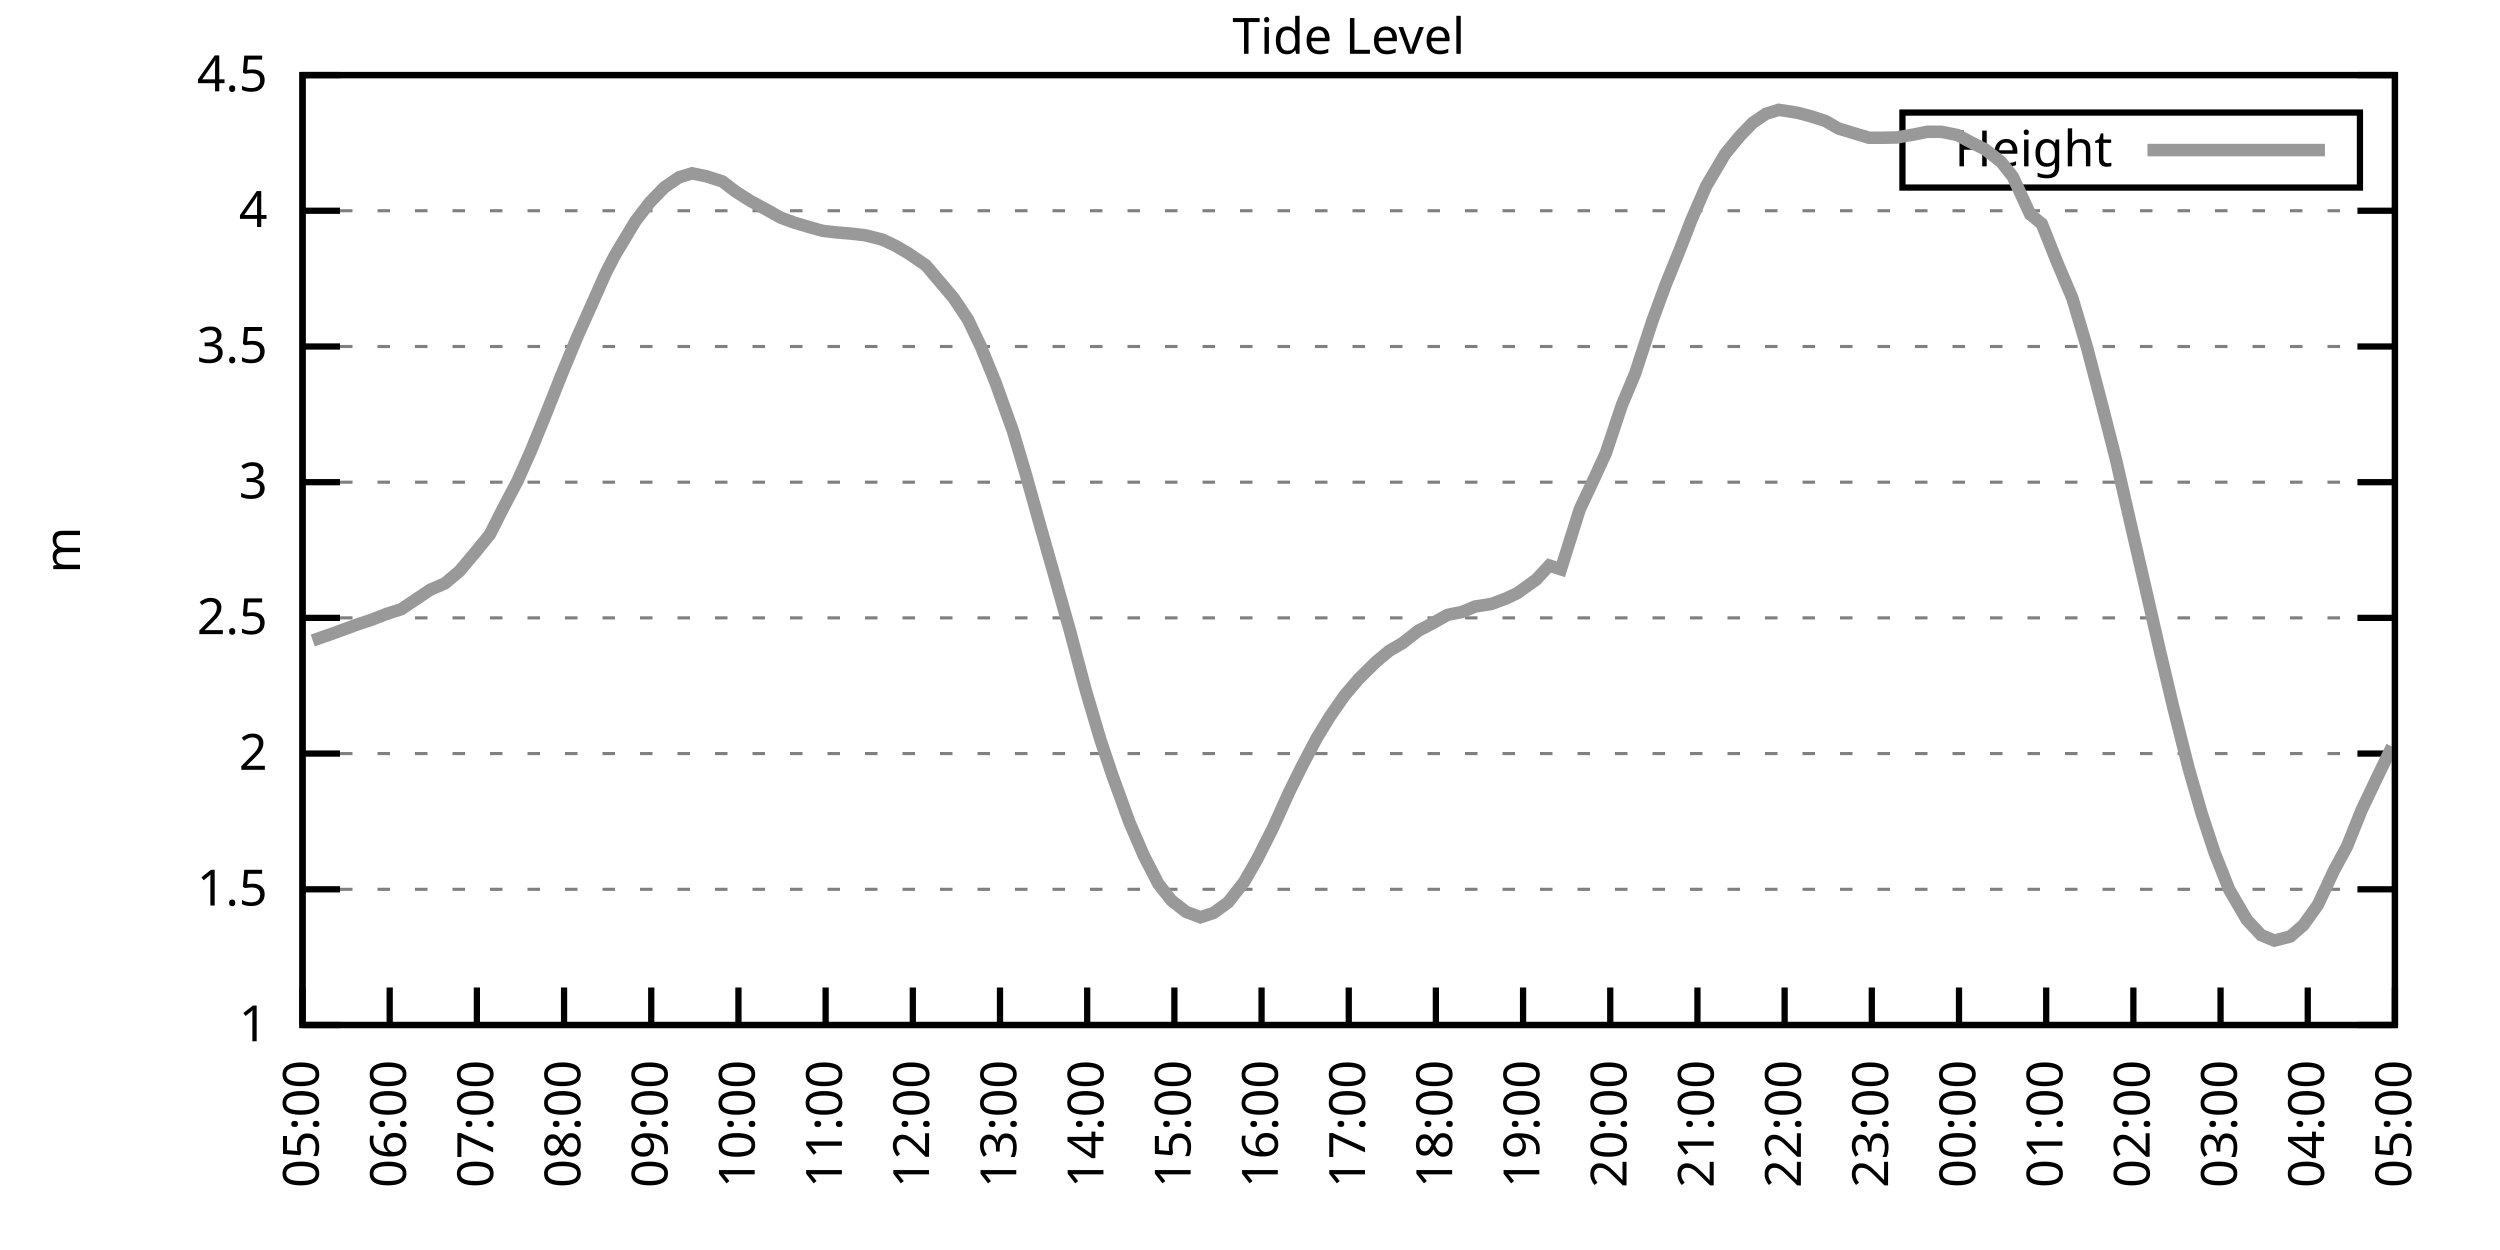
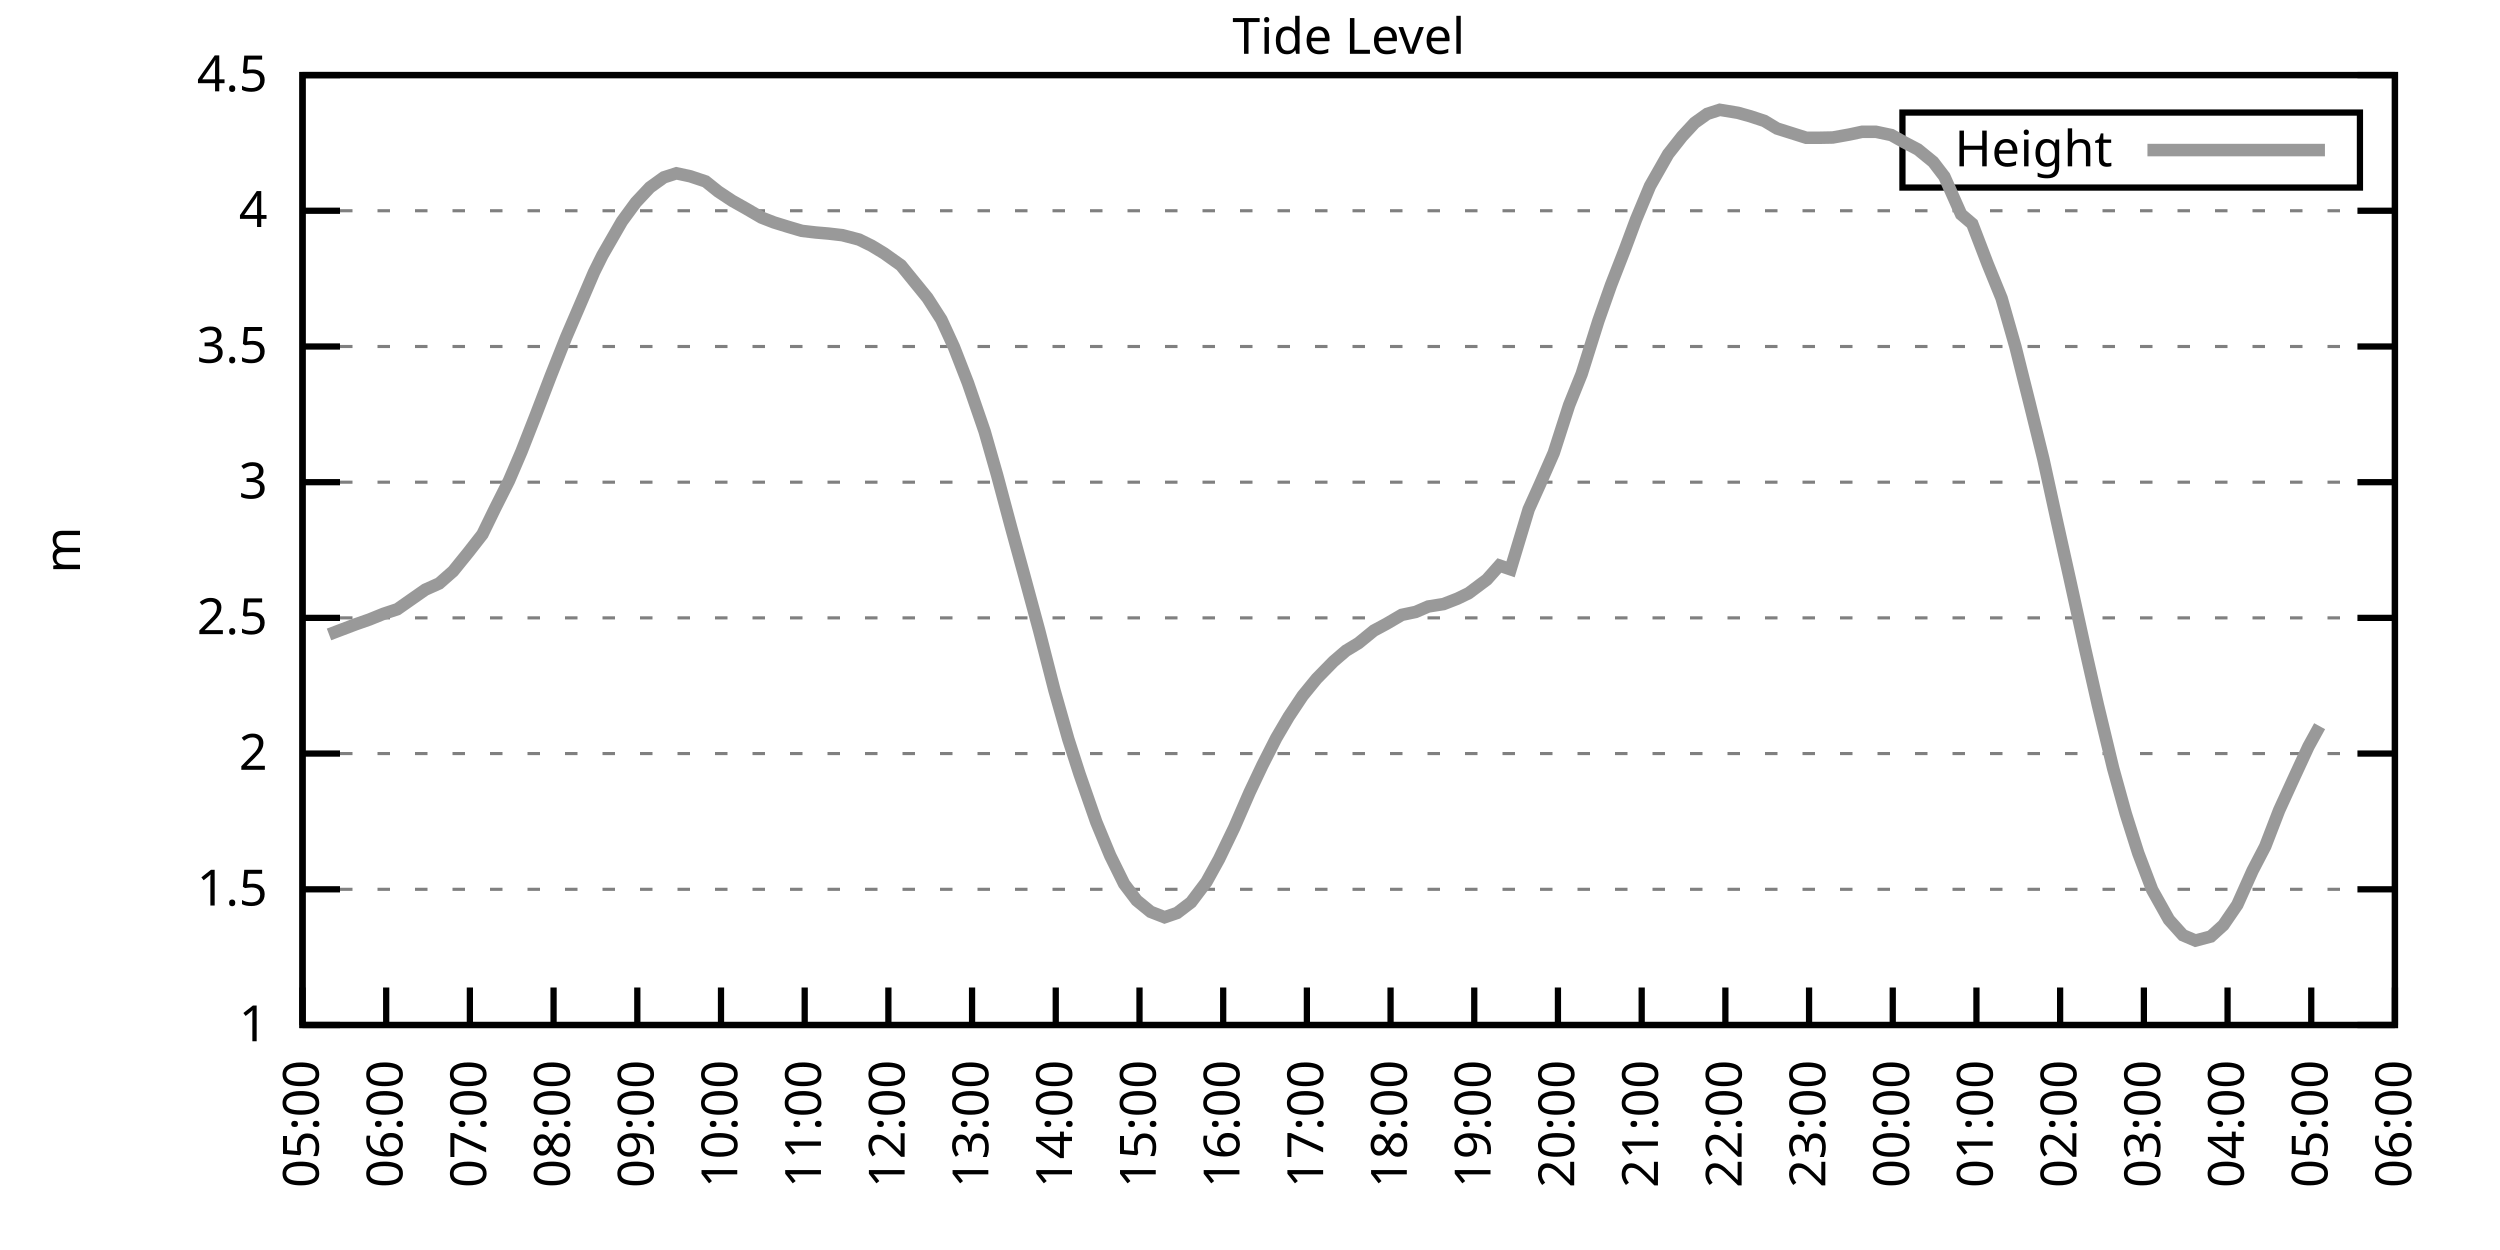
<svg xmlns="http://www.w3.org/2000/svg" xmlns:xlink="http://www.w3.org/1999/xlink" width="400" height="200" viewBox="0 0 400 200">
  <g id="gnuplot_canvas">
    <rect x="0" y="0" width="400" height="200" fill="none" />
    <defs>
      <circle id="gpDot" r="0.5" stroke-width="0.5" stroke="currentColor" />
      <path id="gpPt0" stroke-width="0.333" stroke="currentColor" d="M-1,0 h2 M0,-1 v2" />
      <path id="gpPt1" stroke-width="0.333" stroke="currentColor" d="M-1,-1 L1,1 M1,-1 L-1,1" />
      <path id="gpPt2" stroke-width="0.333" stroke="currentColor" d="M-1,0 L1,0 M0,-1 L0,1 M-1,-1 L1,1 M-1,1 L1,-1" />
      <rect id="gpPt3" stroke-width="0.333" stroke="currentColor" x="-1" y="-1" width="2" height="2" />
      <rect id="gpPt4" stroke-width="0.333" stroke="currentColor" fill="currentColor" x="-1" y="-1" width="2" height="2" />
      <circle id="gpPt5" stroke-width="0.333" stroke="currentColor" cx="0" cy="0" r="1" />
      <use xlink:href="#gpPt5" id="gpPt6" fill="currentColor" stroke="none" />
      <path id="gpPt7" stroke-width="0.333" stroke="currentColor" d="M0,-1.33 L-1.33,0.67 L1.33,0.67 z" />
      <use xlink:href="#gpPt7" id="gpPt8" fill="currentColor" stroke="none" />
      <use xlink:href="#gpPt7" id="gpPt9" stroke="currentColor" transform="rotate(180)" />
      <use xlink:href="#gpPt9" id="gpPt10" fill="currentColor" stroke="none" />
      <use xlink:href="#gpPt3" id="gpPt11" stroke="currentColor" transform="rotate(45)" />
      <use xlink:href="#gpPt11" id="gpPt12" fill="currentColor" stroke="none" />
      <path id="gpPt13" stroke-width="0.333" stroke="currentColor" d="M0,1.330 L1.265,0.411 L0.782,-1.067 L-0.782,-1.076 L-1.265,0.411 z" />
      <use xlink:href="#gpPt13" id="gpPt14" fill="currentColor" stroke="none" />
      <filter id="textbox" filterUnits="objectBoundingBox" x="0" y="0" height="1" width="1">
        <feFlood flood-color="white" flood-opacity="1" result="bgnd" />
        <feComposite in="SourceGraphic" in2="bgnd" operator="atop" />
      </filter>
      <filter id="greybox" filterUnits="objectBoundingBox" x="0" y="0" height="1" width="1">
        <feFlood flood-color="lightgrey" flood-opacity="1" result="grey" />
        <feComposite in="SourceGraphic" in2="grey" operator="atop" />
      </filter>
    </defs>
    <g fill="none" color="white" stroke="currentColor" stroke-width="1.00" stroke-linecap="butt" stroke-linejoin="miter">
</g>
    <g fill="none" color="black" stroke="currentColor" stroke-width="1.00" stroke-linecap="butt" stroke-linejoin="miter">
      <g stroke="none" shape-rendering="crispEdges">
        <polygon fill="rgb(255, 255, 255)" points="48.40,164.00 383.18,164.00 383.18,12.02 48.40,12.02 " />
      </g>
    </g>
    <g fill="none" color="black" stroke="currentColor" stroke-width="1.00" stroke-linecap="butt" stroke-linejoin="miter">
</g>
    <g fill="none" color="black" stroke="black" stroke-width="0.50" stroke-linecap="butt" stroke-linejoin="miter">
</g>
    <g fill="none" color="gray" stroke="currentColor" stroke-width="0.50" stroke-linecap="butt" stroke-linejoin="miter">
      <path stroke="gray" stroke-dasharray="2,4" class="gridline" d="M48.40,164.00 L383.19,164.00  " />
    </g>
    <g fill="none" color="gray" stroke="gray" stroke-width="1.00" stroke-linecap="butt" stroke-linejoin="miter">
</g>
    <g fill="none" color="black" stroke="currentColor" stroke-width="1.00" stroke-linecap="butt" stroke-linejoin="miter">
      <path stroke="black" d="M48.40,164.00 L54.40,164.00 M383.19,164.00 L377.19,164.00  " />
      <g transform="translate(42.80,166.60)" stroke="none" fill="black" font-family="Sans" font-size="8.00" text-anchor="end">
        <text>
          <tspan font-family="Sans"> 1</tspan>
        </text>
      </g>
    </g>
    <g fill="none" color="black" stroke="currentColor" stroke-width="1.00" stroke-linecap="butt" stroke-linejoin="miter">
</g>
    <g fill="none" color="black" stroke="black" stroke-width="0.50" stroke-linecap="butt" stroke-linejoin="miter">
</g>
    <g fill="none" color="gray" stroke="currentColor" stroke-width="0.50" stroke-linecap="butt" stroke-linejoin="miter">
      <path stroke="gray" stroke-dasharray="2,4" class="gridline" d="M48.40,142.29 L383.19,142.29  " />
    </g>
    <g fill="none" color="gray" stroke="gray" stroke-width="1.00" stroke-linecap="butt" stroke-linejoin="miter">
</g>
    <g fill="none" color="black" stroke="currentColor" stroke-width="1.00" stroke-linecap="butt" stroke-linejoin="miter">
      <path stroke="black" d="M48.40,142.29 L54.40,142.29 M383.19,142.29 L377.19,142.29  " />
      <g transform="translate(42.80,144.89)" stroke="none" fill="black" font-family="Sans" font-size="8.00" text-anchor="end">
        <text>
          <tspan font-family="Sans"> 1.5</tspan>
        </text>
      </g>
    </g>
    <g fill="none" color="black" stroke="currentColor" stroke-width="1.00" stroke-linecap="butt" stroke-linejoin="miter">
</g>
    <g fill="none" color="black" stroke="black" stroke-width="0.50" stroke-linecap="butt" stroke-linejoin="miter">
</g>
    <g fill="none" color="gray" stroke="currentColor" stroke-width="0.50" stroke-linecap="butt" stroke-linejoin="miter">
      <path stroke="gray" stroke-dasharray="2,4" class="gridline" d="M48.40,120.57 L383.19,120.57  " />
    </g>
    <g fill="none" color="gray" stroke="gray" stroke-width="1.00" stroke-linecap="butt" stroke-linejoin="miter">
</g>
    <g fill="none" color="black" stroke="currentColor" stroke-width="1.00" stroke-linecap="butt" stroke-linejoin="miter">
      <path stroke="black" d="M48.40,120.57 L54.40,120.57 M383.19,120.57 L377.19,120.57  " />
      <g transform="translate(42.80,123.17)" stroke="none" fill="black" font-family="Sans" font-size="8.00" text-anchor="end">
        <text>
          <tspan font-family="Sans"> 2</tspan>
        </text>
      </g>
    </g>
    <g fill="none" color="black" stroke="currentColor" stroke-width="1.00" stroke-linecap="butt" stroke-linejoin="miter">
</g>
    <g fill="none" color="black" stroke="black" stroke-width="0.50" stroke-linecap="butt" stroke-linejoin="miter">
</g>
    <g fill="none" color="gray" stroke="currentColor" stroke-width="0.50" stroke-linecap="butt" stroke-linejoin="miter">
      <path stroke="gray" stroke-dasharray="2,4" class="gridline" d="M48.40,98.86 L383.19,98.86  " />
    </g>
    <g fill="none" color="gray" stroke="gray" stroke-width="1.00" stroke-linecap="butt" stroke-linejoin="miter">
</g>
    <g fill="none" color="black" stroke="currentColor" stroke-width="1.00" stroke-linecap="butt" stroke-linejoin="miter">
      <path stroke="black" d="M48.40,98.86 L54.40,98.86 M383.19,98.86 L377.19,98.86  " />
      <g transform="translate(42.80,101.46)" stroke="none" fill="black" font-family="Sans" font-size="8.00" text-anchor="end">
        <text>
          <tspan font-family="Sans"> 2.5</tspan>
        </text>
      </g>
    </g>
    <g fill="none" color="black" stroke="currentColor" stroke-width="1.00" stroke-linecap="butt" stroke-linejoin="miter">
</g>
    <g fill="none" color="black" stroke="black" stroke-width="0.50" stroke-linecap="butt" stroke-linejoin="miter">
</g>
    <g fill="none" color="gray" stroke="currentColor" stroke-width="0.50" stroke-linecap="butt" stroke-linejoin="miter">
      <path stroke="gray" stroke-dasharray="2,4" class="gridline" d="M48.40,77.15 L383.19,77.15  " />
    </g>
    <g fill="none" color="gray" stroke="gray" stroke-width="1.00" stroke-linecap="butt" stroke-linejoin="miter">
</g>
    <g fill="none" color="black" stroke="currentColor" stroke-width="1.00" stroke-linecap="butt" stroke-linejoin="miter">
      <path stroke="black" d="M48.40,77.15 L54.40,77.15 M383.19,77.15 L377.19,77.15  " />
      <g transform="translate(42.80,79.75)" stroke="none" fill="black" font-family="Sans" font-size="8.00" text-anchor="end">
        <text>
          <tspan font-family="Sans"> 3</tspan>
        </text>
      </g>
    </g>
    <g fill="none" color="black" stroke="currentColor" stroke-width="1.00" stroke-linecap="butt" stroke-linejoin="miter">
</g>
    <g fill="none" color="black" stroke="black" stroke-width="0.50" stroke-linecap="butt" stroke-linejoin="miter">
</g>
    <g fill="none" color="gray" stroke="currentColor" stroke-width="0.50" stroke-linecap="butt" stroke-linejoin="miter">
      <path stroke="gray" stroke-dasharray="2,4" class="gridline" d="M48.40,55.44 L383.19,55.44  " />
    </g>
    <g fill="none" color="gray" stroke="gray" stroke-width="1.00" stroke-linecap="butt" stroke-linejoin="miter">
</g>
    <g fill="none" color="black" stroke="currentColor" stroke-width="1.00" stroke-linecap="butt" stroke-linejoin="miter">
      <path stroke="black" d="M48.40,55.44 L54.40,55.44 M383.19,55.44 L377.19,55.44  " />
      <g transform="translate(42.80,58.04)" stroke="none" fill="black" font-family="Sans" font-size="8.00" text-anchor="end">
        <text>
          <tspan font-family="Sans"> 3.5</tspan>
        </text>
      </g>
    </g>
    <g fill="none" color="black" stroke="currentColor" stroke-width="1.00" stroke-linecap="butt" stroke-linejoin="miter">
</g>
    <g fill="none" color="black" stroke="black" stroke-width="0.50" stroke-linecap="butt" stroke-linejoin="miter">
</g>
    <g fill="none" color="gray" stroke="currentColor" stroke-width="0.50" stroke-linecap="butt" stroke-linejoin="miter">
      <path stroke="gray" stroke-dasharray="2,4" class="gridline" d="M48.40,33.72 L383.19,33.72  " />
    </g>
    <g fill="none" color="gray" stroke="gray" stroke-width="1.00" stroke-linecap="butt" stroke-linejoin="miter">
</g>
    <g fill="none" color="black" stroke="currentColor" stroke-width="1.00" stroke-linecap="butt" stroke-linejoin="miter">
      <path stroke="black" d="M48.40,33.72 L54.40,33.72 M383.19,33.72 L377.19,33.72  " />
      <g transform="translate(42.80,36.32)" stroke="none" fill="black" font-family="Sans" font-size="8.00" text-anchor="end">
        <text>
          <tspan font-family="Sans"> 4</tspan>
        </text>
      </g>
    </g>
    <g fill="none" color="black" stroke="currentColor" stroke-width="1.00" stroke-linecap="butt" stroke-linejoin="miter">
</g>
    <g fill="none" color="black" stroke="black" stroke-width="0.50" stroke-linecap="butt" stroke-linejoin="miter">
</g>
    <g fill="none" color="gray" stroke="currentColor" stroke-width="0.50" stroke-linecap="butt" stroke-linejoin="miter">
      <path stroke="gray" stroke-dasharray="2,4" class="gridline" d="M48.40,12.01 L383.19,12.01  " />
    </g>
    <g fill="none" color="gray" stroke="gray" stroke-width="1.00" stroke-linecap="butt" stroke-linejoin="miter">
</g>
    <g fill="none" color="black" stroke="currentColor" stroke-width="1.00" stroke-linecap="butt" stroke-linejoin="miter">
      <path stroke="black" d="M48.40,12.01 L54.40,12.01 M383.19,12.01 L377.19,12.01  " />
      <g transform="translate(42.80,14.61)" stroke="none" fill="black" font-family="Sans" font-size="8.00" text-anchor="end">
        <text>
          <tspan font-family="Sans"> 4.5</tspan>
        </text>
      </g>
    </g>
    <g fill="none" color="black" stroke="currentColor" stroke-width="1.00" stroke-linecap="butt" stroke-linejoin="miter">
      <path stroke="black" d="M48.40,164.00 L48.40,158.00  " />
      <g transform="translate(51.00,169.60) rotate(270.00)" stroke="none" fill="black" font-family="Sans" font-size="8.00" text-anchor="end">
        <text>
          <tspan font-family="Sans">05:00</tspan>
        </text>
      </g>
    </g>
    <g fill="none" color="black" stroke="currentColor" stroke-width="1.00" stroke-linecap="butt" stroke-linejoin="miter">
-       <path stroke="black" d="M62.35,164.00 L62.35,158.00  " />
-       <g transform="translate(64.95,169.60) rotate(270.00)" stroke="none" fill="black" font-family="Sans" font-size="8.00" text-anchor="end">
+       <path stroke="black" d="M61.79,164.00 L61.79,158.00  " />
+       <g transform="translate(64.39,169.60) rotate(270.00)" stroke="none" fill="black" font-family="Sans" font-size="8.00" text-anchor="end">
        <text>
          <tspan font-family="Sans">06:00</tspan>
        </text>
      </g>
    </g>
    <g fill="none" color="black" stroke="currentColor" stroke-width="1.00" stroke-linecap="butt" stroke-linejoin="miter">
-       <path stroke="black" d="M76.30,164.00 L76.30,158.00  " />
-       <g transform="translate(78.90,169.60) rotate(270.00)" stroke="none" fill="black" font-family="Sans" font-size="8.00" text-anchor="end">
+       <path stroke="black" d="M75.18,164.00 L75.18,158.00  " />
+       <g transform="translate(77.78,169.60) rotate(270.00)" stroke="none" fill="black" font-family="Sans" font-size="8.00" text-anchor="end">
        <text>
          <tspan font-family="Sans">07:00</tspan>
        </text>
      </g>
    </g>
    <g fill="none" color="black" stroke="currentColor" stroke-width="1.00" stroke-linecap="butt" stroke-linejoin="miter">
-       <path stroke="black" d="M90.25,164.00 L90.25,158.00  " />
-       <g transform="translate(92.85,169.60) rotate(270.00)" stroke="none" fill="black" font-family="Sans" font-size="8.00" text-anchor="end">
+       <path stroke="black" d="M88.57,164.00 L88.57,158.00  " />
+       <g transform="translate(91.17,169.60) rotate(270.00)" stroke="none" fill="black" font-family="Sans" font-size="8.00" text-anchor="end">
        <text>
          <tspan font-family="Sans">08:00</tspan>
        </text>
      </g>
    </g>
    <g fill="none" color="black" stroke="currentColor" stroke-width="1.00" stroke-linecap="butt" stroke-linejoin="miter">
-       <path stroke="black" d="M104.20,164.00 L104.20,158.00  " />
-       <g transform="translate(106.80,169.60) rotate(270.00)" stroke="none" fill="black" font-family="Sans" font-size="8.00" text-anchor="end">
+       <path stroke="black" d="M101.97,164.00 L101.97,158.00  " />
+       <g transform="translate(104.57,169.60) rotate(270.00)" stroke="none" fill="black" font-family="Sans" font-size="8.00" text-anchor="end">
        <text>
          <tspan font-family="Sans">09:00</tspan>
        </text>
      </g>
    </g>
    <g fill="none" color="black" stroke="currentColor" stroke-width="1.00" stroke-linecap="butt" stroke-linejoin="miter">
-       <path stroke="black" d="M118.15,164.00 L118.15,158.00  " />
-       <g transform="translate(120.75,169.60) rotate(270.00)" stroke="none" fill="black" font-family="Sans" font-size="8.00" text-anchor="end">
+       <path stroke="black" d="M115.36,164.00 L115.36,158.00  " />
+       <g transform="translate(117.96,169.60) rotate(270.00)" stroke="none" fill="black" font-family="Sans" font-size="8.00" text-anchor="end">
        <text>
          <tspan font-family="Sans">10:00</tspan>
        </text>
      </g>
    </g>
    <g fill="none" color="black" stroke="currentColor" stroke-width="1.00" stroke-linecap="butt" stroke-linejoin="miter">
-       <path stroke="black" d="M132.10,164.00 L132.10,158.00  " />
-       <g transform="translate(134.70,169.60) rotate(270.00)" stroke="none" fill="black" font-family="Sans" font-size="8.00" text-anchor="end">
+       <path stroke="black" d="M128.75,164.00 L128.75,158.00  " />
+       <g transform="translate(131.35,169.60) rotate(270.00)" stroke="none" fill="black" font-family="Sans" font-size="8.00" text-anchor="end">
        <text>
          <tspan font-family="Sans">11:00</tspan>
        </text>
      </g>
    </g>
    <g fill="none" color="black" stroke="currentColor" stroke-width="1.00" stroke-linecap="butt" stroke-linejoin="miter">
-       <path stroke="black" d="M146.05,164.00 L146.05,158.00  " />
-       <g transform="translate(148.65,169.60) rotate(270.00)" stroke="none" fill="black" font-family="Sans" font-size="8.00" text-anchor="end">
+       <path stroke="black" d="M142.14,164.00 L142.14,158.00  " />
+       <g transform="translate(144.74,169.60) rotate(270.00)" stroke="none" fill="black" font-family="Sans" font-size="8.00" text-anchor="end">
        <text>
          <tspan font-family="Sans">12:00</tspan>
        </text>
      </g>
    </g>
    <g fill="none" color="black" stroke="currentColor" stroke-width="1.00" stroke-linecap="butt" stroke-linejoin="miter">
-       <path stroke="black" d="M160.00,164.00 L160.00,158.00  " />
-       <g transform="translate(162.60,169.60) rotate(270.00)" stroke="none" fill="black" font-family="Sans" font-size="8.00" text-anchor="end">
+       <path stroke="black" d="M155.53,164.00 L155.53,158.00  " />
+       <g transform="translate(158.13,169.60) rotate(270.00)" stroke="none" fill="black" font-family="Sans" font-size="8.00" text-anchor="end">
        <text>
          <tspan font-family="Sans">13:00</tspan>
        </text>
      </g>
    </g>
    <g fill="none" color="black" stroke="currentColor" stroke-width="1.00" stroke-linecap="butt" stroke-linejoin="miter">
-       <path stroke="black" d="M173.95,164.00 L173.95,158.00  " />
-       <g transform="translate(176.55,169.60) rotate(270.00)" stroke="none" fill="black" font-family="Sans" font-size="8.00" text-anchor="end">
+       <path stroke="black" d="M168.92,164.00 L168.92,158.00  " />
+       <g transform="translate(171.52,169.60) rotate(270.00)" stroke="none" fill="black" font-family="Sans" font-size="8.00" text-anchor="end">
        <text>
          <tspan font-family="Sans">14:00</tspan>
        </text>
      </g>
    </g>
    <g fill="none" color="black" stroke="currentColor" stroke-width="1.00" stroke-linecap="butt" stroke-linejoin="miter">
-       <path stroke="black" d="M187.90,164.00 L187.90,158.00  " />
-       <g transform="translate(190.50,169.60) rotate(270.00)" stroke="none" fill="black" font-family="Sans" font-size="8.00" text-anchor="end">
+       <path stroke="black" d="M182.32,164.00 L182.32,158.00  " />
+       <g transform="translate(184.92,169.60) rotate(270.00)" stroke="none" fill="black" font-family="Sans" font-size="8.00" text-anchor="end">
        <text>
          <tspan font-family="Sans">15:00</tspan>
        </text>
      </g>
    </g>
    <g fill="none" color="black" stroke="currentColor" stroke-width="1.00" stroke-linecap="butt" stroke-linejoin="miter">
-       <path stroke="black" d="M201.85,164.00 L201.85,158.00  " />
-       <g transform="translate(204.45,169.60) rotate(270.00)" stroke="none" fill="black" font-family="Sans" font-size="8.00" text-anchor="end">
+       <path stroke="black" d="M195.71,164.00 L195.71,158.00  " />
+       <g transform="translate(198.31,169.60) rotate(270.00)" stroke="none" fill="black" font-family="Sans" font-size="8.00" text-anchor="end">
        <text>
          <tspan font-family="Sans">16:00</tspan>
        </text>
      </g>
    </g>
    <g fill="none" color="black" stroke="currentColor" stroke-width="1.00" stroke-linecap="butt" stroke-linejoin="miter">
-       <path stroke="black" d="M215.80,164.00 L215.80,158.00  " />
-       <g transform="translate(218.40,169.60) rotate(270.00)" stroke="none" fill="black" font-family="Sans" font-size="8.00" text-anchor="end">
+       <path stroke="black" d="M209.10,164.00 L209.10,158.00  " />
+       <g transform="translate(211.70,169.60) rotate(270.00)" stroke="none" fill="black" font-family="Sans" font-size="8.00" text-anchor="end">
        <text>
          <tspan font-family="Sans">17:00</tspan>
        </text>
      </g>
    </g>
    <g fill="none" color="black" stroke="currentColor" stroke-width="1.00" stroke-linecap="butt" stroke-linejoin="miter">
-       <path stroke="black" d="M229.74,164.00 L229.74,158.00  " />
-       <g transform="translate(232.34,169.60) rotate(270.00)" stroke="none" fill="black" font-family="Sans" font-size="8.00" text-anchor="end">
+       <path stroke="black" d="M222.49,164.00 L222.49,158.00  " />
+       <g transform="translate(225.09,169.60) rotate(270.00)" stroke="none" fill="black" font-family="Sans" font-size="8.00" text-anchor="end">
        <text>
          <tspan font-family="Sans">18:00</tspan>
        </text>
      </g>
    </g>
    <g fill="none" color="black" stroke="currentColor" stroke-width="1.00" stroke-linecap="butt" stroke-linejoin="miter">
-       <path stroke="black" d="M243.69,164.00 L243.69,158.00  " />
-       <g transform="translate(246.29,169.60) rotate(270.00)" stroke="none" fill="black" font-family="Sans" font-size="8.00" text-anchor="end">
+       <path stroke="black" d="M235.88,164.00 L235.88,158.00  " />
+       <g transform="translate(238.48,169.60) rotate(270.00)" stroke="none" fill="black" font-family="Sans" font-size="8.00" text-anchor="end">
        <text>
          <tspan font-family="Sans">19:00</tspan>
        </text>
      </g>
    </g>
    <g fill="none" color="black" stroke="currentColor" stroke-width="1.00" stroke-linecap="butt" stroke-linejoin="miter">
-       <path stroke="black" d="M257.64,164.00 L257.64,158.00  " />
-       <g transform="translate(260.24,169.60) rotate(270.00)" stroke="none" fill="black" font-family="Sans" font-size="8.00" text-anchor="end">
+       <path stroke="black" d="M249.27,164.00 L249.27,158.00  " />
+       <g transform="translate(251.87,169.60) rotate(270.00)" stroke="none" fill="black" font-family="Sans" font-size="8.00" text-anchor="end">
        <text>
          <tspan font-family="Sans">20:00</tspan>
        </text>
      </g>
    </g>
    <g fill="none" color="black" stroke="currentColor" stroke-width="1.00" stroke-linecap="butt" stroke-linejoin="miter">
-       <path stroke="black" d="M271.59,164.00 L271.59,158.00  " />
-       <g transform="translate(274.19,169.60) rotate(270.00)" stroke="none" fill="black" font-family="Sans" font-size="8.00" text-anchor="end">
+       <path stroke="black" d="M262.67,164.00 L262.67,158.00  " />
+       <g transform="translate(265.27,169.60) rotate(270.00)" stroke="none" fill="black" font-family="Sans" font-size="8.00" text-anchor="end">
        <text>
          <tspan font-family="Sans">21:00</tspan>
        </text>
      </g>
    </g>
    <g fill="none" color="black" stroke="currentColor" stroke-width="1.00" stroke-linecap="butt" stroke-linejoin="miter">
-       <path stroke="black" d="M285.54,164.00 L285.54,158.00  " />
-       <g transform="translate(288.14,169.60) rotate(270.00)" stroke="none" fill="black" font-family="Sans" font-size="8.00" text-anchor="end">
+       <path stroke="black" d="M276.06,164.00 L276.06,158.00  " />
+       <g transform="translate(278.66,169.60) rotate(270.00)" stroke="none" fill="black" font-family="Sans" font-size="8.00" text-anchor="end">
        <text>
          <tspan font-family="Sans">22:00</tspan>
        </text>
      </g>
    </g>
    <g fill="none" color="black" stroke="currentColor" stroke-width="1.00" stroke-linecap="butt" stroke-linejoin="miter">
-       <path stroke="black" d="M299.49,164.00 L299.49,158.00  " />
-       <g transform="translate(302.09,169.60) rotate(270.00)" stroke="none" fill="black" font-family="Sans" font-size="8.00" text-anchor="end">
+       <path stroke="black" d="M289.45,164.00 L289.45,158.00  " />
+       <g transform="translate(292.05,169.60) rotate(270.00)" stroke="none" fill="black" font-family="Sans" font-size="8.00" text-anchor="end">
        <text>
          <tspan font-family="Sans">23:00</tspan>
        </text>
      </g>
    </g>
    <g fill="none" color="black" stroke="currentColor" stroke-width="1.00" stroke-linecap="butt" stroke-linejoin="miter">
-       <path stroke="black" d="M313.44,164.00 L313.44,158.00  " />
-       <g transform="translate(316.04,169.60) rotate(270.00)" stroke="none" fill="black" font-family="Sans" font-size="8.00" text-anchor="end">
+       <path stroke="black" d="M302.84,164.00 L302.84,158.00  " />
+       <g transform="translate(305.44,169.60) rotate(270.00)" stroke="none" fill="black" font-family="Sans" font-size="8.00" text-anchor="end">
        <text>
          <tspan font-family="Sans">00:00</tspan>
        </text>
      </g>
    </g>
    <g fill="none" color="black" stroke="currentColor" stroke-width="1.00" stroke-linecap="butt" stroke-linejoin="miter">
-       <path stroke="black" d="M327.39,164.00 L327.39,158.00  " />
-       <g transform="translate(329.99,169.60) rotate(270.00)" stroke="none" fill="black" font-family="Sans" font-size="8.00" text-anchor="end">
+       <path stroke="black" d="M316.23,164.00 L316.23,158.00  " />
+       <g transform="translate(318.83,169.60) rotate(270.00)" stroke="none" fill="black" font-family="Sans" font-size="8.00" text-anchor="end">
        <text>
          <tspan font-family="Sans">01:00</tspan>
        </text>
      </g>
    </g>
    <g fill="none" color="black" stroke="currentColor" stroke-width="1.00" stroke-linecap="butt" stroke-linejoin="miter">
-       <path stroke="black" d="M341.34,164.00 L341.34,158.00  " />
-       <g transform="translate(343.94,169.60) rotate(270.00)" stroke="none" fill="black" font-family="Sans" font-size="8.00" text-anchor="end">
+       <path stroke="black" d="M329.62,164.00 L329.62,158.00  " />
+       <g transform="translate(332.22,169.60) rotate(270.00)" stroke="none" fill="black" font-family="Sans" font-size="8.00" text-anchor="end">
        <text>
          <tspan font-family="Sans">02:00</tspan>
        </text>
      </g>
    </g>
    <g fill="none" color="black" stroke="currentColor" stroke-width="1.00" stroke-linecap="butt" stroke-linejoin="miter">
-       <path stroke="black" d="M355.29,164.00 L355.29,158.00  " />
-       <g transform="translate(357.89,169.60) rotate(270.00)" stroke="none" fill="black" font-family="Sans" font-size="8.00" text-anchor="end">
+       <path stroke="black" d="M343.02,164.00 L343.02,158.00  " />
+       <g transform="translate(345.62,169.60) rotate(270.00)" stroke="none" fill="black" font-family="Sans" font-size="8.00" text-anchor="end">
        <text>
          <tspan font-family="Sans">03:00</tspan>
        </text>
      </g>
    </g>
    <g fill="none" color="black" stroke="currentColor" stroke-width="1.00" stroke-linecap="butt" stroke-linejoin="miter">
-       <path stroke="black" d="M369.24,164.00 L369.24,158.00  " />
-       <g transform="translate(371.84,169.60) rotate(270.00)" stroke="none" fill="black" font-family="Sans" font-size="8.00" text-anchor="end">
+       <path stroke="black" d="M356.41,164.00 L356.41,158.00  " />
+       <g transform="translate(359.01,169.60) rotate(270.00)" stroke="none" fill="black" font-family="Sans" font-size="8.00" text-anchor="end">
        <text>
          <tspan font-family="Sans">04:00</tspan>
+         </text>
+       </g>
+     </g>
+     <g fill="none" color="black" stroke="currentColor" stroke-width="1.00" stroke-linecap="butt" stroke-linejoin="miter">
+       <path stroke="black" d="M369.80,164.00 L369.80,158.00  " />
+       <g transform="translate(372.40,169.60) rotate(270.00)" stroke="none" fill="black" font-family="Sans" font-size="8.00" text-anchor="end">
+         <text>
+           <tspan font-family="Sans">05:00</tspan>
        </text>
      </g>
    </g>
    <g fill="none" color="black" stroke="currentColor" stroke-width="1.00" stroke-linecap="butt" stroke-linejoin="miter">
      <path stroke="black" d="M383.19,164.00 L383.19,158.00  " />
      <g transform="translate(385.79,169.60) rotate(270.00)" stroke="none" fill="black" font-family="Sans" font-size="8.00" text-anchor="end">
        <text>
-           <tspan font-family="Sans">05:00</tspan>
+           <tspan font-family="Sans">06:00</tspan>
        </text>
      </g>
    </g>
    <g fill="none" color="black" stroke="currentColor" stroke-width="1.00" stroke-linecap="butt" stroke-linejoin="miter">
</g>
    <g fill="none" color="black" stroke="currentColor" stroke-width="1.00" stroke-linecap="butt" stroke-linejoin="miter">
      <path stroke="black" d="M48.40,12.01 L48.40,164.00 L383.19,164.00 L383.19,12.01 L48.40,12.01 Z  " />
    </g>
    <g fill="none" color="black" stroke="currentColor" stroke-width="1.00" stroke-linecap="butt" stroke-linejoin="miter">
</g>
    <g fill="none" color="black" stroke="currentColor" stroke-width="1.00" stroke-linecap="butt" stroke-linejoin="miter">
      <path stroke="black" d="M304.39,30.01 L304.39,18.01 L377.59,18.01 L377.59,30.01 L304.39,30.01 Z  " />
    </g>
    <g id="Tide_level_plot_1">
      <g fill="none" color="white" stroke="black" stroke-width="2.00" stroke-linecap="butt" stroke-linejoin="miter">
</g>
      <g fill="none" color="black" stroke="currentColor" stroke-width="2.00" stroke-linecap="butt" stroke-linejoin="miter">
        <g transform="translate(337.99,26.61)" stroke="none" fill="black" font-family="Sans" font-size="8.00" text-anchor="end">
          <text>
            <tspan font-family="Sans">Height</tspan>
          </text>
        </g>
      </g>
      <g fill="none" color="black" stroke="currentColor" stroke-width="2.00" stroke-linecap="butt" stroke-linejoin="miter">
-         <path stroke="rgb(153, 153, 153)" d="M343.59,24.01 L371.99,24.01 M50.03,102.47 L52.82,101.51 L57.23,99.90 L59.56,99.12 L61.88,98.21 L64.21,97.47   L66.53,95.91 L68.86,94.35 L71.18,93.35 L73.51,91.39 L76.07,88.35 L78.39,85.49 L80.48,81.36 L82.81,76.93   L84.90,72.24 L87.23,66.55 L89.78,60.13 L92.34,53.96 L94.67,48.75 L96.99,43.54 L98.39,40.84 L101.64,35.42   L103.97,32.38 L106.29,29.99 L108.62,28.38 L110.71,27.73 L113.03,28.21 L115.59,29.03 L117.68,30.64 L120.01,32.12   L122.33,33.38 L124.89,34.81 L126.98,35.59 L129.31,36.28 L131.63,36.94 L133.96,37.20 L136.05,37.37 L138.37,37.63   L141.16,38.33 L143.26,39.32 L145.35,40.54 L148.14,42.45 L152.56,47.66 L154.88,51.14 L156.97,55.52 L159.30,61.25   L162.09,69.03 L164.18,76.06 L166.51,84.40 L168.60,91.74 L171.16,100.82 L173.71,110.41 L176.04,118.27 L177.90,123.83   L180.69,131.52 L183.01,136.90 L185.34,141.42 L187.43,144.07 L189.76,145.89 L192.08,146.76 L194.17,146.07 L196.50,144.37   L199.06,141.11 L201.15,137.47 L203.71,132.39 L206.26,126.74 L208.36,122.49 L210.68,118.10 L212.77,114.67 L215.10,111.32   L217.42,108.59 L220.21,105.85 L222.30,104.12 L224.40,102.90 L226.95,100.90 L229.05,99.82 L231.60,98.38 L233.93,97.91   L236.02,97.04 L238.58,96.65 L240.90,95.78 L242.76,94.91 L245.79,92.74 L247.88,90.48 L249.74,91.09 L252.76,81.49   L254.62,77.54 L256.95,72.46 L259.50,64.82 L261.60,59.82 L264.39,51.31 L266.48,45.62 L268.80,39.89 L270.66,35.11   L272.99,29.77 L276.01,24.65 L278.34,21.82 L280.43,19.65 L282.52,18.22 L284.61,17.57 L287.64,18.05 L289.73,18.61   L292.05,19.35 L294.15,20.56 L299.03,22.04 L301.35,22.04 L303.44,22.00 L306.23,21.52 L308.33,21.09 L310.65,21.09   L313.21,21.61 L315.30,22.74 L317.63,23.91 L320.18,25.91 L322.04,28.25 L324.83,34.29 L326.69,35.81 L329.25,42.23   L331.58,47.71 L333.90,55.52 L336.23,64.42 L338.55,73.50 L340.88,83.71 L342.97,92.74 L345.53,103.90 L347.62,112.76   L350.18,122.92 L352.27,130.17 L354.36,136.51 L356.69,142.37 L359.48,147.15 L361.80,149.63 L363.89,150.49 L366.45,149.84   L368.54,148.02 L370.87,144.76 L373.43,139.29 L375.52,135.43 L377.84,129.65 L380.40,124.27 L382.73,119.45  " />
+         <path stroke="rgb(153, 153, 153)" d="M343.59,24.01 L371.99,24.01 M52.64,101.51 L56.88,99.90 L59.11,99.12 L61.35,98.21 L63.58,97.47 L65.81,95.91   L68.04,94.35 L70.27,93.35 L72.50,91.39 L74.96,88.35 L77.19,85.49 L79.20,81.36 L81.43,76.93 L83.44,72.24   L85.67,66.55 L88.13,60.13 L90.58,53.96 L92.82,48.75 L95.05,43.54 L96.39,40.84 L99.51,35.42 L101.74,32.38   L103.98,29.99 L106.21,28.38 L108.22,27.73 L110.45,28.21 L112.90,29.03 L114.91,30.64 L117.14,32.12 L119.38,33.38   L121.83,34.81 L123.84,35.59 L126.07,36.28 L128.30,36.94 L130.54,37.20 L132.54,37.37 L134.78,37.63 L137.45,38.33   L139.46,39.32 L141.47,40.54 L144.15,42.45 L148.39,47.66 L150.62,51.14 L152.63,55.52 L154.86,61.25 L157.54,69.03   L159.55,76.06 L161.78,84.40 L163.79,91.74 L166.25,100.82 L168.70,110.41 L170.93,118.27 L172.72,123.83 L175.40,131.52   L177.63,136.90 L179.86,141.42 L181.87,144.07 L184.10,145.89 L186.33,146.76 L188.34,146.07 L190.57,144.37 L193.03,141.11   L195.04,137.47 L197.49,132.39 L199.95,126.74 L201.96,122.49 L204.19,118.10 L206.20,114.67 L208.43,111.32 L210.66,108.59   L213.34,105.85 L215.35,104.12 L217.36,102.90 L219.81,100.90 L221.82,99.82 L224.28,98.38 L226.51,97.91 L228.52,97.04   L230.97,96.65 L233.20,95.78 L234.99,94.91 L237.89,92.74 L239.90,90.48 L241.69,91.09 L244.59,81.49 L246.37,77.54   L248.60,72.46 L251.06,64.82 L253.07,59.82 L255.75,51.31 L257.76,45.62 L259.99,39.89 L261.77,35.11 L264.00,29.77   L266.91,24.65 L269.14,21.82 L271.15,19.65 L273.16,18.22 L275.16,17.57 L278.07,18.05 L280.07,18.61 L282.31,19.35   L284.32,20.56 L289.00,22.04 L291.23,22.04 L293.24,22.00 L295.92,21.52 L297.93,21.09 L300.16,21.09 L302.62,21.61   L304.63,22.74 L306.86,23.91 L309.31,25.91 L311.10,28.25 L313.78,34.29 L315.56,35.81 L318.02,42.23 L320.25,47.71   L322.48,55.52 L324.71,64.42 L326.95,73.50 L329.18,83.71 L331.19,92.74 L333.64,103.90 L335.65,112.76 L338.10,122.92   L340.11,130.17 L342.12,136.51 L344.35,142.37 L347.03,147.15 L349.26,149.63 L351.27,150.49 L353.73,149.84 L355.74,148.02   L357.97,144.76 L360.42,139.29 L362.43,135.43 L364.66,129.65 L367.12,124.27 L369.35,119.45 L371.14,116.19  " />
      </g>
    </g>
    <g fill="none" color="black" stroke="currentColor" stroke-width="2.00" stroke-linecap="butt" stroke-linejoin="miter">
</g>
    <g fill="none" color="black" stroke="black" stroke-width="1.00" stroke-linecap="butt" stroke-linejoin="miter">
</g>
    <g fill="none" color="black" stroke="currentColor" stroke-width="1.00" stroke-linecap="butt" stroke-linejoin="miter">
      <path stroke="black" d="M48.40,12.01 L48.40,164.00 L383.19,164.00 L383.19,12.01 L48.40,12.01 Z  " />
      <g transform="translate(12.80,88.01) rotate(270.00)" stroke="none" fill="black" font-family="Sans" font-size="8.00" text-anchor="middle">
        <text>
          <tspan font-family="Sans">m</tspan>
        </text>
      </g>
    </g>
    <g fill="none" color="black" stroke="currentColor" stroke-width="1.00" stroke-linecap="butt" stroke-linejoin="miter">
</g>
    <g fill="none" color="black" stroke="currentColor" stroke-width="1.00" stroke-linecap="butt" stroke-linejoin="miter">
      <g transform="translate(215.79,8.61)" stroke="none" fill="black" font-family="Sans" font-size="8.00" text-anchor="middle">
        <text>
          <tspan font-family="Sans">Tide Level</tspan>
        </text>
      </g>
    </g>
    <g fill="none" color="black" stroke="currentColor" stroke-width="1.00" stroke-linecap="butt" stroke-linejoin="miter">
</g>
  </g>
</svg>
